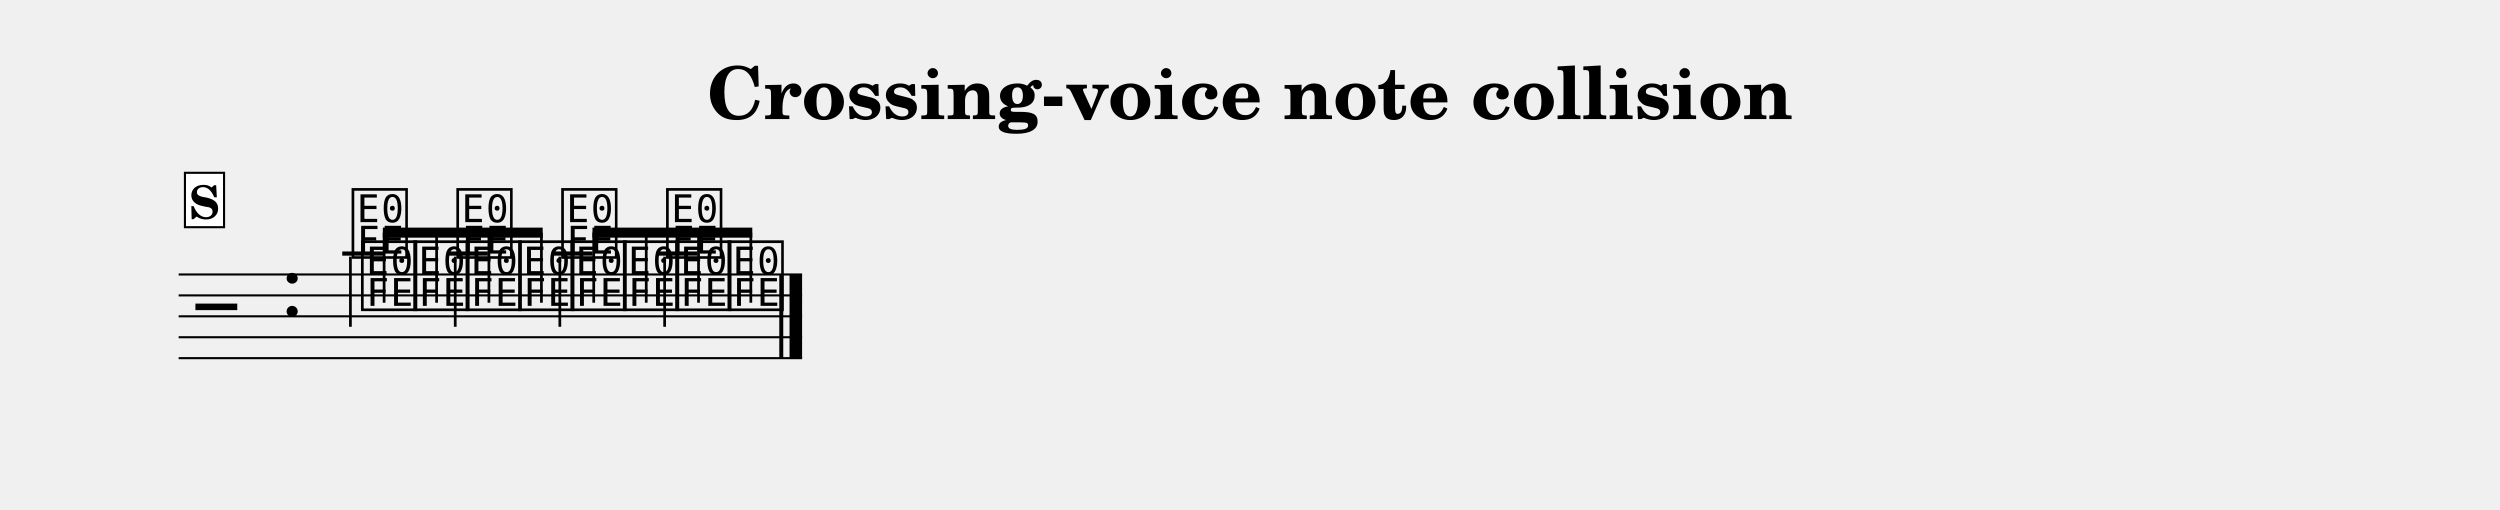
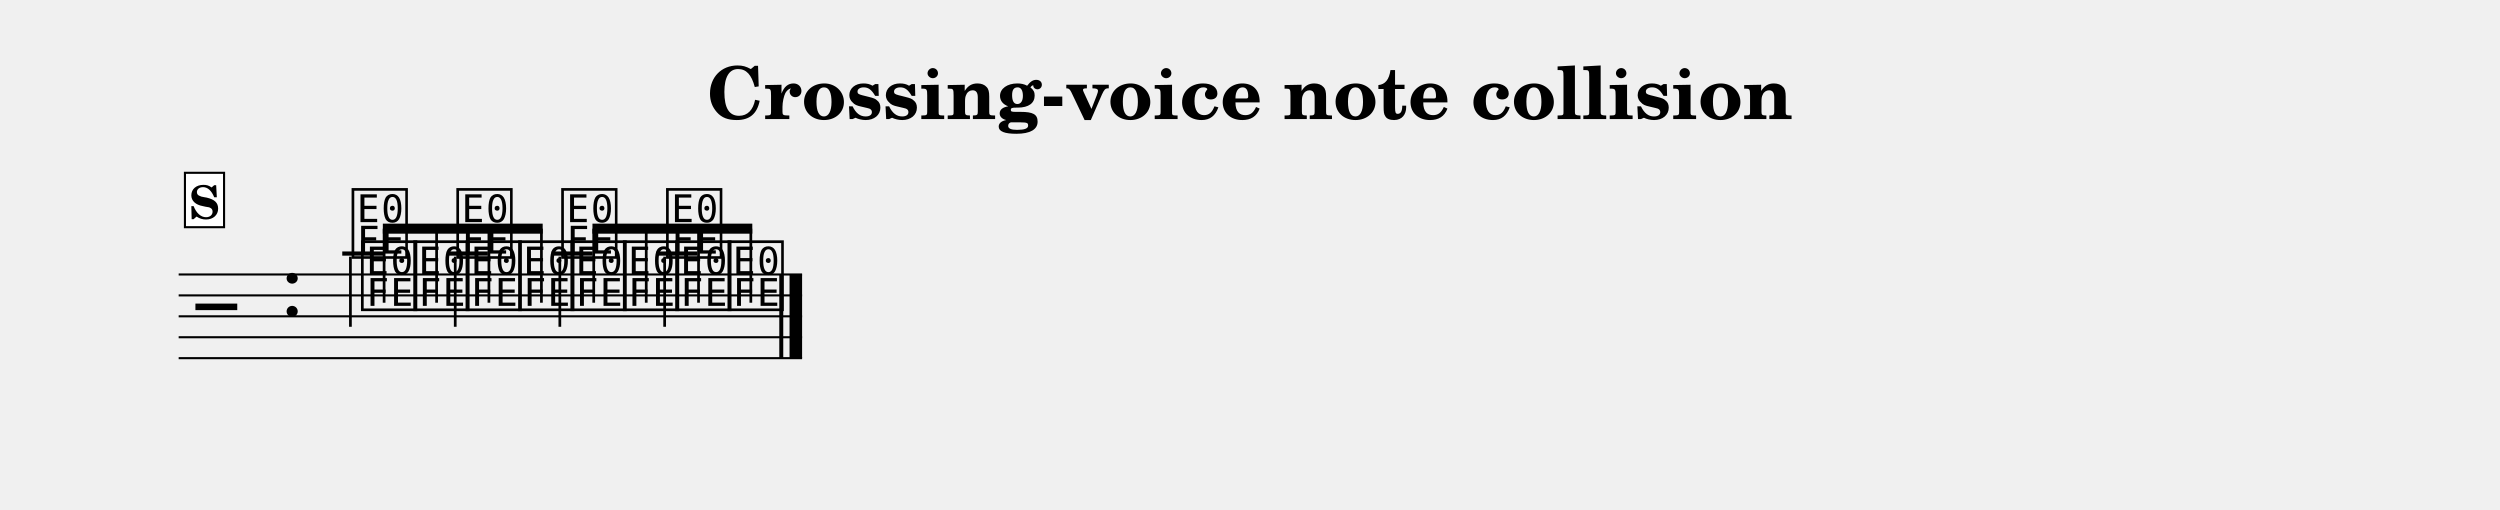
<svg xmlns="http://www.w3.org/2000/svg" width="1195.0" height="243.5" viewBox="0 0 119.50 24.35" font-family="TeX Gyre Schola, serif">
  <style>
  @font-face { font-family: 'Emmentaler'; src: local('Emmentaler'); }
  .music { font-family: 'Emmentaler', serif; }
</style>
  <text x="59.75" y="5.69" font-size="3.49" font-weight="bold" text-anchor="middle" data-pos="578">Crossing-voice note collision</text>
  <g transform="translate(8.54,0.00) scale(1,1)">
    <line x1="0.00" y1="13.12" x2="29.80" y2="13.12" stroke="#000000" stroke-width="0.100" />
    <line x1="0.00" y1="14.12" x2="29.80" y2="14.12" stroke="#000000" stroke-width="0.100" />
    <line x1="0.00" y1="15.12" x2="29.80" y2="15.12" stroke="#000000" stroke-width="0.100" />
    <line x1="0.00" y1="16.12" x2="29.80" y2="16.12" stroke="#000000" stroke-width="0.100" />
    <line x1="0.00" y1="17.12" x2="29.80" y2="17.12" stroke="#000000" stroke-width="0.100" />
    <text class="music" x="0.80" y="16.12" font-size="4.00" data-pos="621"></text>
    <text class="music" x="4.88" y="15.12" font-size="4.00"></text>
    <text class="music" x="8.59" y="14.62" font-size="4.00" data-pos="667"></text>
    <text class="music" x="11.09" y="14.62" font-size="4.00" data-pos="671"></text>
    <text class="music" x="13.59" y="14.62" font-size="4.00" data-pos="674"></text>
    <text class="music" x="16.10" y="14.62" font-size="4.00" data-pos="677"></text>
    <text class="music" x="18.60" y="14.62" font-size="4.00" data-pos="680"></text>
    <text class="music" x="21.11" y="14.62" font-size="4.00" data-pos="683"></text>
    <text class="music" x="23.61" y="14.62" font-size="4.00" data-pos="686"></text>
    <text class="music" x="26.11" y="14.62" font-size="4.00" data-pos="689"></text>
    <line x1="7.82" y1="12.12" x2="9.77" y2="12.12" stroke="#000000" stroke-width="0.200" />
    <line x1="12.82" y1="12.12" x2="14.78" y2="12.12" stroke="#000000" stroke-width="0.200" />
    <line x1="17.83" y1="12.12" x2="19.79" y2="12.12" stroke="#000000" stroke-width="0.200" />
    <line x1="22.84" y1="12.12" x2="24.80" y2="12.12" stroke="#000000" stroke-width="0.200" />
    <text class="music" x="8.14" y="12.12" font-size="4.00" data-pos="708"></text>
    <line x1="8.21" y1="12.27" x2="8.21" y2="15.62" stroke="#000000" stroke-width="0.130" />
    <text class="music" x="13.15" y="12.12" font-size="4.00" data-pos="712"></text>
    <line x1="13.22" y1="12.27" x2="13.22" y2="15.62" stroke="#000000" stroke-width="0.130" />
    <text class="music" x="18.16" y="12.12" font-size="4.00" data-pos="715"></text>
    <line x1="18.22" y1="12.27" x2="18.22" y2="15.62" stroke="#000000" stroke-width="0.130" />
    <text class="music" x="23.17" y="12.12" font-size="4.00" data-pos="718"></text>
    <line x1="23.23" y1="12.27" x2="23.23" y2="15.62" stroke="#000000" stroke-width="0.130" />
    <rect x="28.71" y="13.12" width="0.19" height="4.00" data-pos="692" />
    <rect x="29.20" y="13.12" width="0.60" height="4.00" data-pos="692" />
-     <polygon points="9.76,10.88 17.40,10.88 17.40,11.36 9.76,11.36" />
-     <line x1="9.82" y1="14.47" x2="9.82" y2="11.12" stroke="#000000" stroke-width="0.130" />
-     <line x1="12.33" y1="14.47" x2="12.33" y2="11.12" stroke="#000000" stroke-width="0.130" />
-     <line x1="14.83" y1="14.47" x2="14.83" y2="11.12" stroke="#000000" stroke-width="0.130" />
-     <line x1="17.34" y1="14.47" x2="17.34" y2="11.12" stroke="#000000" stroke-width="0.130" />
-     <polygon points="19.78,10.88 27.42,10.88 27.42,11.36 19.78,11.36" />
-     <line x1="19.84" y1="14.47" x2="19.84" y2="11.12" stroke="#000000" stroke-width="0.130" />
-     <line x1="22.35" y1="14.47" x2="22.35" y2="11.12" stroke="#000000" stroke-width="0.130" />
-     <line x1="24.85" y1="14.47" x2="24.85" y2="11.12" stroke="#000000" stroke-width="0.130" />
-     <line x1="27.35" y1="14.47" x2="27.35" y2="11.12" stroke="#000000" stroke-width="0.130" />
+     <polygon points="9.76,10.69 17.40,10.69 17.40,11.17 9.76,11.17" />
+     <line x1="9.82" y1="14.47" x2="9.82" y2="10.93" stroke="#000000" stroke-width="0.130" />
+     <line x1="12.33" y1="14.47" x2="12.33" y2="10.93" stroke="#000000" stroke-width="0.130" />
+     <line x1="14.83" y1="14.47" x2="14.83" y2="10.93" stroke="#000000" stroke-width="0.130" />
+     <line x1="17.34" y1="14.47" x2="17.34" y2="10.93" stroke="#000000" stroke-width="0.130" />
+     <polygon points="19.78,10.69 27.42,10.69 27.42,11.17 19.78,11.17" />
+     <line x1="19.84" y1="14.47" x2="19.84" y2="10.93" stroke="#000000" stroke-width="0.130" />
+     <line x1="22.35" y1="14.47" x2="22.35" y2="10.93" stroke="#000000" stroke-width="0.130" />
+     <line x1="24.85" y1="14.47" x2="24.85" y2="10.93" stroke="#000000" stroke-width="0.130" />
+     <line x1="27.35" y1="14.47" x2="27.35" y2="10.93" stroke="#000000" stroke-width="0.130" />
    <rect x="0.30" y="8.26" width="1.87" height="2.60" fill="#FFFFFF" stroke="#000000" stroke-width="0.100" data-pos="635" />
    <text x="1.23" y="10.46" font-size="2.20" font-weight="bold" text-anchor="middle" data-pos="635">S</text>
  </g>
</svg>
